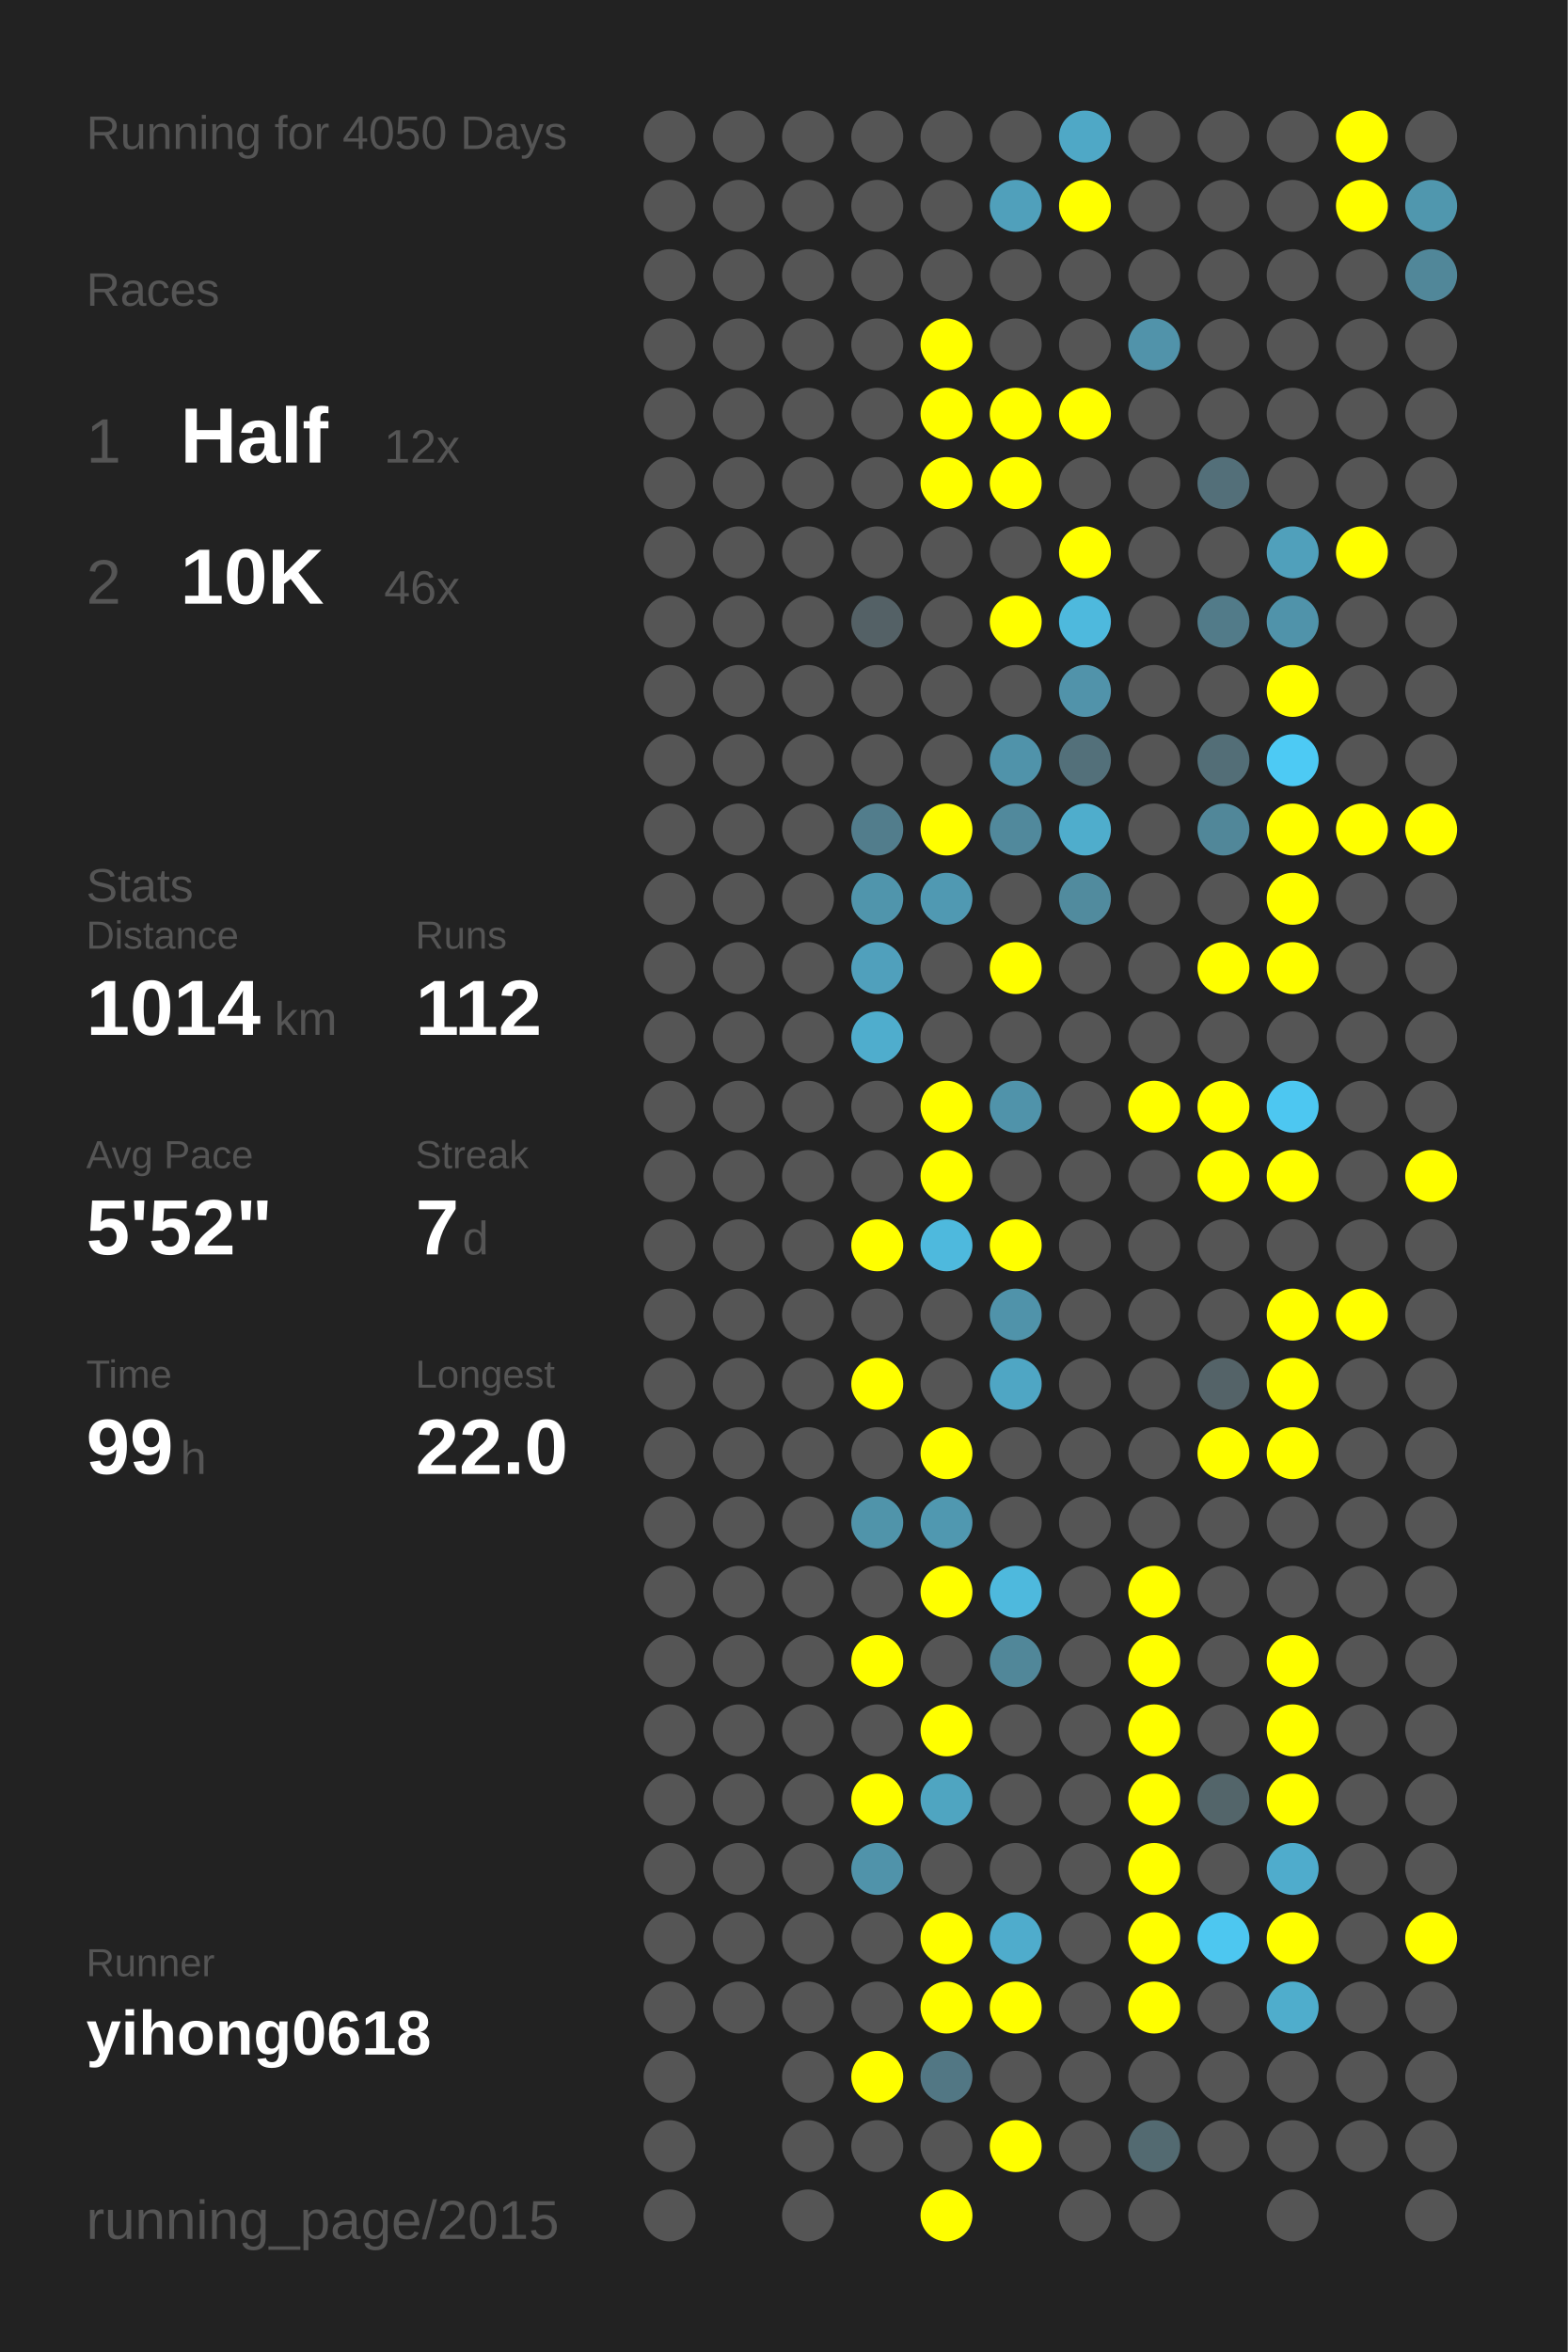
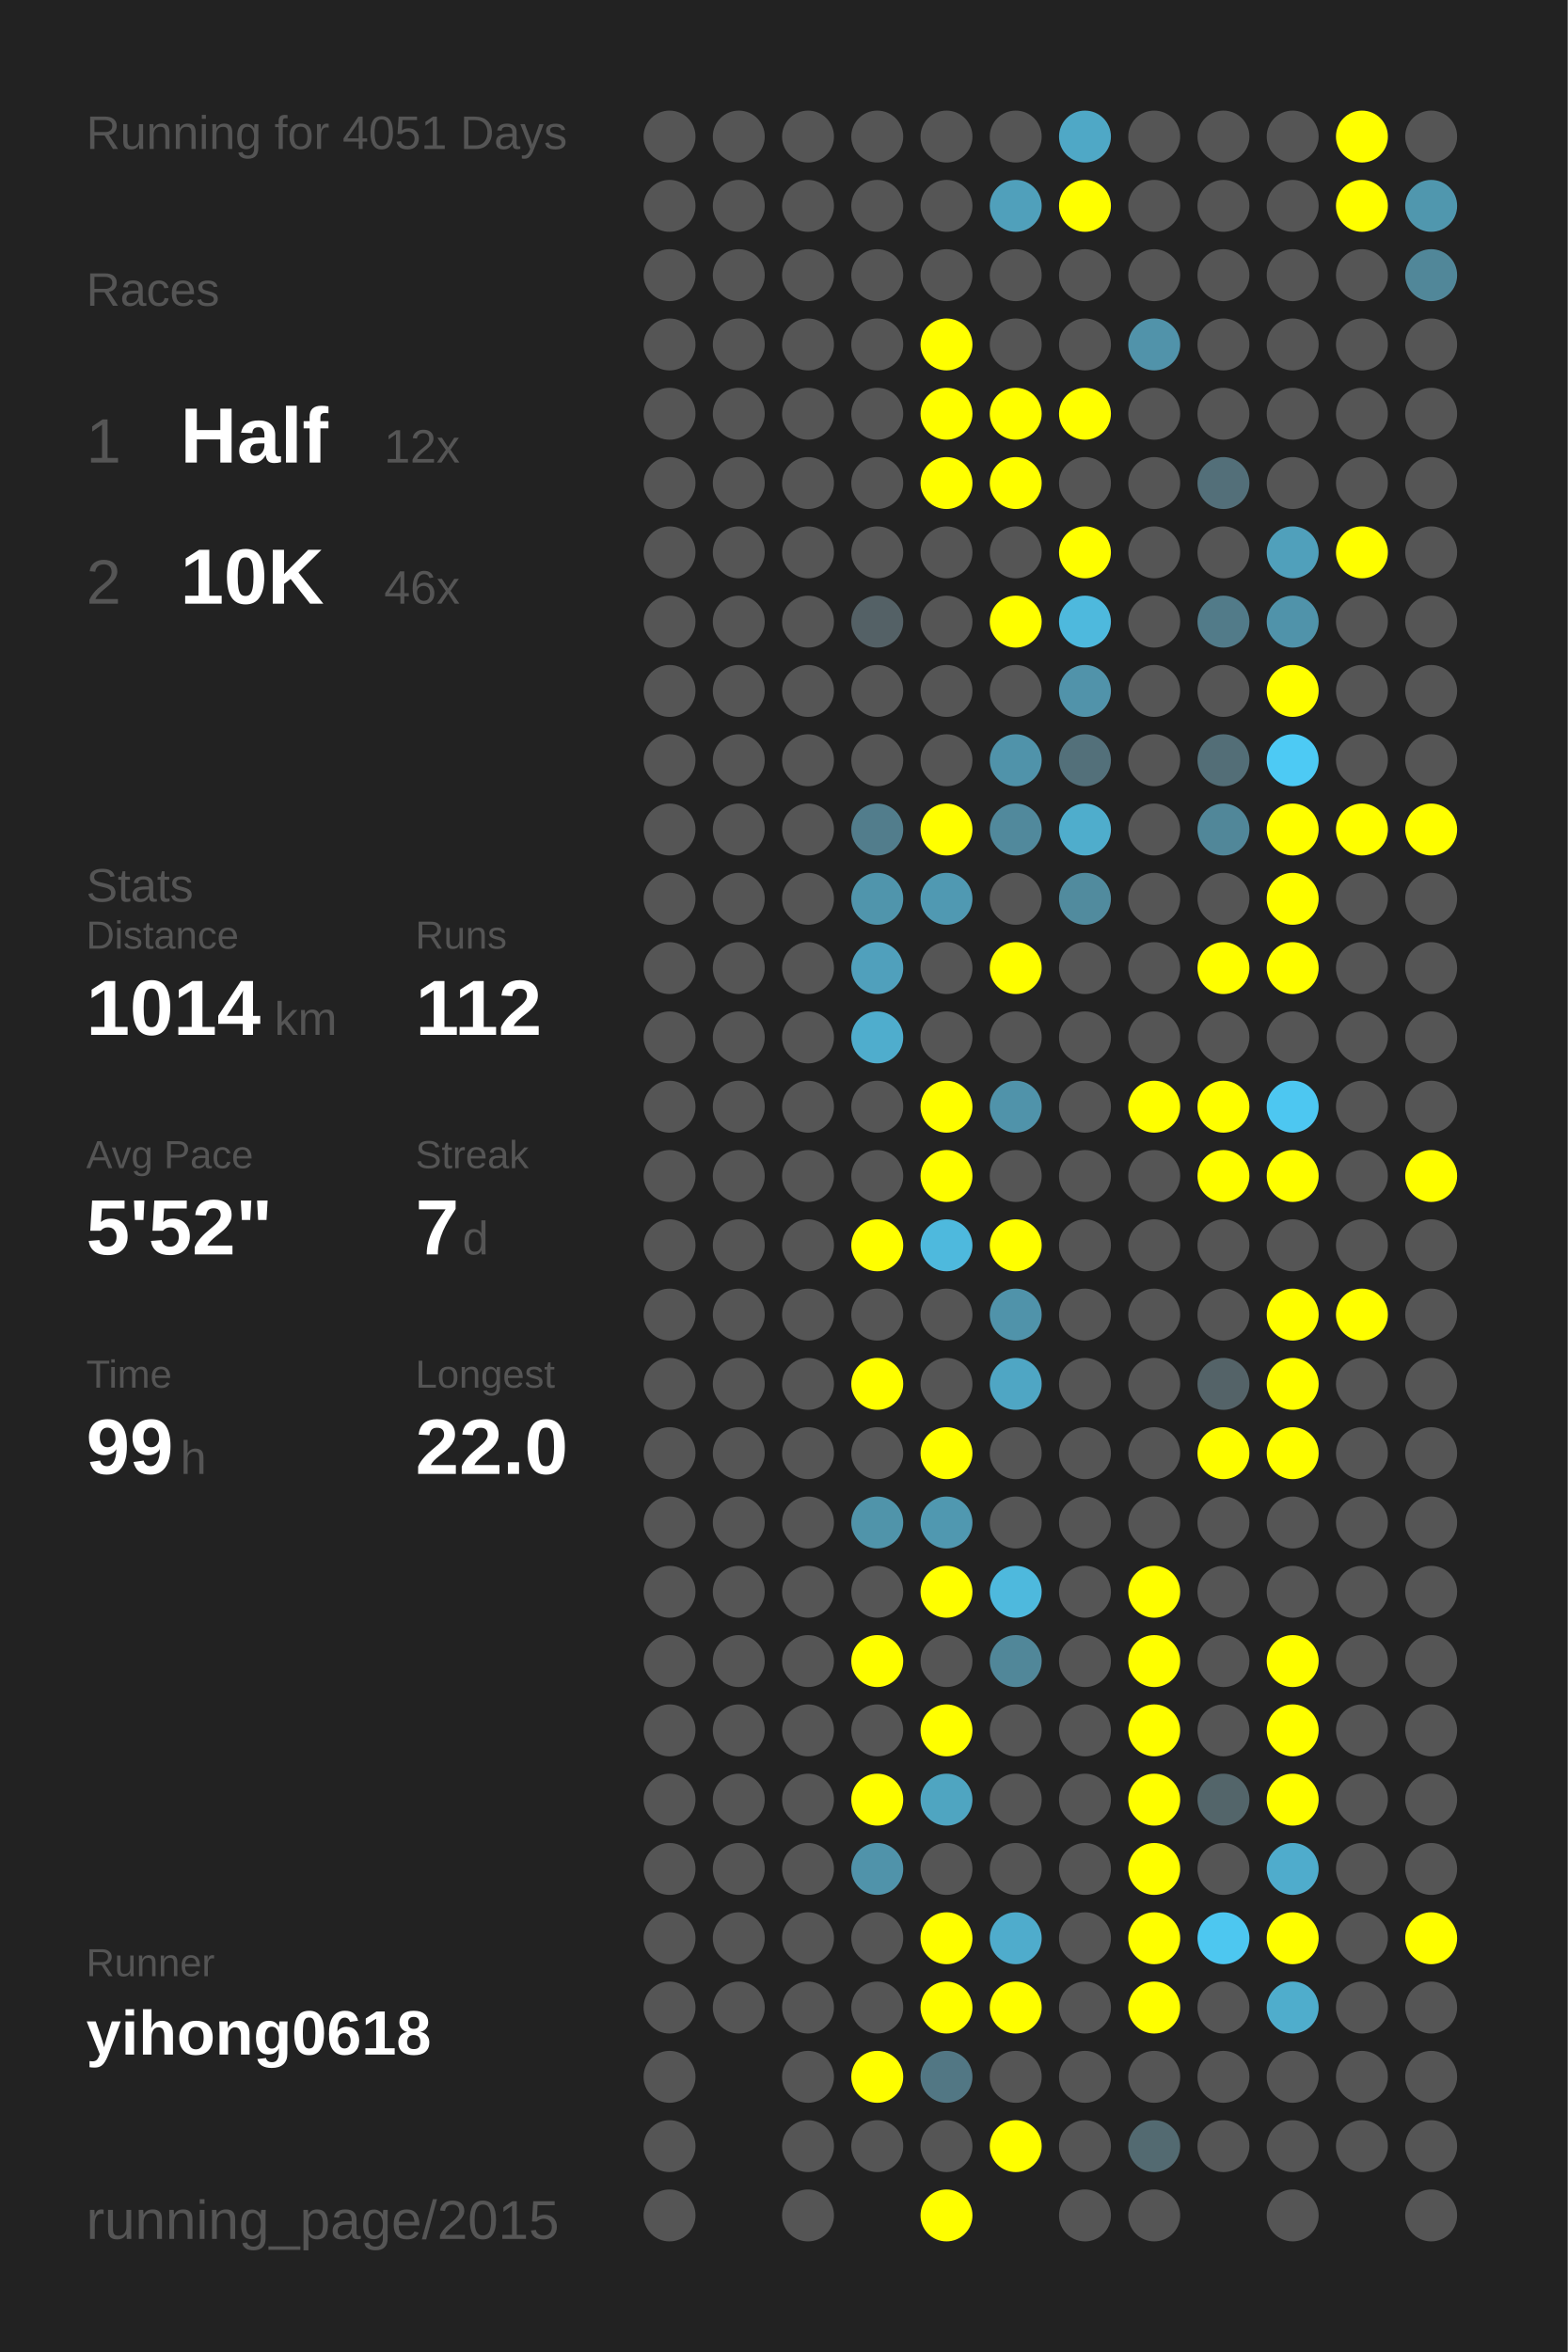
<svg xmlns="http://www.w3.org/2000/svg" baseProfile="full" height="300mm" version="1.1" viewBox="0,0,200,300" width="200mm">
  <defs />
  <rect fill="#222222" height="300" width="200" x="0" y="0" />
-   <text fill="#555555" style="font-size:6px; font-family:Arial;" x="11" y="19">Running for 4050 Days</text>
+   <text fill="#555555" style="font-size:6px; font-family:Arial;" x="11" y="19">Running for 4051 Days</text>
  <text fill="#555555" style="font-size:6px; font-family:Arial;" x="11" y="39">Races</text>
  <text fill="#555555" style="font-size:8px; font-family:Arial;" x="11" y="59">1</text>
  <text fill="#FFFFFF" style="font-size:10px; font-family:Arial; font-weight:bold;" x="23" y="59">Half</text>
  <text fill="#555555" style="font-size:6px; font-family:Arial;" x="49" y="59">12x</text>
  <text fill="#555555" style="font-size:8px; font-family:Arial;" x="11" y="77">2</text>
  <text fill="#FFFFFF" style="font-size:10px; font-family:Arial; font-weight:bold;" x="23" y="77">10K</text>
  <text fill="#555555" style="font-size:6px; font-family:Arial;" x="49" y="77">46x</text>
  <text fill="#555555" style="font-size:6px; font-family:Arial;" x="11" y="115">Stats</text>
  <text fill="#555555" style="font-size:5px; font-family:Arial;" x="11" y="121">Distance</text>
  <text fill="#FFFFFF" style="font-size:10px; font-family:Arial; font-weight:bold;" x="11" y="132">1014</text>
  <text fill="#555555" style="font-size:6px; font-family:Arial;" x="35" y="132">km</text>
  <text fill="#555555" style="font-size:5px; font-family:Arial;" x="53" y="121">Runs</text>
  <text fill="#FFFFFF" style="font-size:10px; font-family:Arial; font-weight:bold;" x="53" y="132">112</text>
  <text fill="#555555" style="font-size:5px; font-family:Arial;" x="11" y="149">Avg Pace</text>
  <text fill="#FFFFFF" style="font-size:10px; font-family:Arial; font-weight:bold;" x="11" y="160">5'52"</text>
  <text fill="#555555" style="font-size:5px; font-family:Arial;" x="53" y="149">Streak</text>
  <text fill="#FFFFFF" style="font-size:10px; font-family:Arial; font-weight:bold;" x="53" y="160">7</text>
  <text fill="#555555" style="font-size:6px; font-family:Arial;" x="59" y="160">d</text>
  <text fill="#555555" style="font-size:5px; font-family:Arial;" x="11" y="177">Time</text>
  <text fill="#FFFFFF" style="font-size:10px; font-family:Arial; font-weight:bold;" x="11" y="188">99</text>
  <text fill="#555555" style="font-size:6px; font-family:Arial;" x="23" y="188">h</text>
  <text fill="#555555" style="font-size:5px; font-family:Arial;" x="53" y="177">Longest</text>
  <text fill="#FFFFFF" style="font-size:10px; font-family:Arial; font-weight:bold;" x="53" y="188">22.0</text>
  <text fill="#555555" style="font-size:5px; font-family:Arial;" x="11" y="252.065">Runner</text>
  <text fill="#FFFFFF" style="font-size:8px; font-family:Arial; font-weight:bold;" x="11" y="262.065">yihong0618</text>
  <text fill="#555555" style="font-size:7px; font-family:Arial;" x="11" y="285.581">running_page/2015</text>
  <circle cx="85.417" cy="17.419" fill="#555555" r="3.312" />
  <circle cx="85.417" cy="26.258" fill="#555555" r="3.312" />
  <circle cx="85.417" cy="35.097" fill="#555555" r="3.312" />
  <circle cx="85.417" cy="43.935" fill="#555555" r="3.312" />
  <circle cx="85.417" cy="52.774" fill="#555555" r="3.312" />
  <circle cx="85.417" cy="61.613" fill="#555555" r="3.312" />
  <circle cx="85.417" cy="70.452" fill="#555555" r="3.312" />
  <circle cx="85.417" cy="79.29" fill="#555555" r="3.312" />
  <circle cx="85.417" cy="88.129" fill="#555555" r="3.312" />
  <circle cx="85.417" cy="96.968" fill="#555555" r="3.312" />
  <circle cx="85.417" cy="105.806" fill="#555555" r="3.312" />
  <circle cx="85.417" cy="114.645" fill="#555555" r="3.312" />
  <circle cx="85.417" cy="123.484" fill="#555555" r="3.312" />
  <circle cx="85.417" cy="132.323" fill="#555555" r="3.312" />
  <circle cx="85.417" cy="141.161" fill="#555555" r="3.312" />
  <circle cx="85.417" cy="150" fill="#555555" r="3.312" />
  <circle cx="85.417" cy="158.839" fill="#555555" r="3.312" />
  <circle cx="85.417" cy="167.677" fill="#555555" r="3.312" />
  <circle cx="85.417" cy="176.516" fill="#555555" r="3.312" />
  <circle cx="85.417" cy="185.355" fill="#555555" r="3.312" />
  <circle cx="85.417" cy="194.194" fill="#555555" r="3.312" />
  <circle cx="85.417" cy="203.032" fill="#555555" r="3.312" />
  <circle cx="85.417" cy="211.871" fill="#555555" r="3.312" />
  <circle cx="85.417" cy="220.71" fill="#555555" r="3.312" />
  <circle cx="85.417" cy="229.548" fill="#555555" r="3.312" />
  <circle cx="85.417" cy="238.387" fill="#555555" r="3.312" />
  <circle cx="85.417" cy="247.226" fill="#555555" r="3.312" />
  <circle cx="85.417" cy="256.065" fill="#555555" r="3.312" />
  <circle cx="85.417" cy="264.903" fill="#555555" r="3.312" />
  <circle cx="85.417" cy="273.742" fill="#555555" r="3.312" />
  <circle cx="85.417" cy="282.581" fill="#555555" r="3.312" />
  <circle cx="94.25" cy="17.419" fill="#555555" r="3.312" />
  <circle cx="94.25" cy="26.258" fill="#555555" r="3.312" />
  <circle cx="94.25" cy="35.097" fill="#555555" r="3.312" />
  <circle cx="94.25" cy="43.935" fill="#555555" r="3.312" />
  <circle cx="94.25" cy="52.774" fill="#555555" r="3.312" />
  <circle cx="94.25" cy="61.613" fill="#555555" r="3.312" />
  <circle cx="94.25" cy="70.452" fill="#555555" r="3.312" />
  <circle cx="94.25" cy="79.29" fill="#555555" r="3.312" />
  <circle cx="94.25" cy="88.129" fill="#555555" r="3.312" />
  <circle cx="94.25" cy="96.968" fill="#555555" r="3.312" />
  <circle cx="94.25" cy="105.806" fill="#555555" r="3.312" />
  <circle cx="94.25" cy="114.645" fill="#555555" r="3.312" />
  <circle cx="94.25" cy="123.484" fill="#555555" r="3.312" />
  <circle cx="94.25" cy="132.323" fill="#555555" r="3.312" />
  <circle cx="94.25" cy="141.161" fill="#555555" r="3.312" />
  <circle cx="94.25" cy="150" fill="#555555" r="3.312" />
  <circle cx="94.25" cy="158.839" fill="#555555" r="3.312" />
  <circle cx="94.25" cy="167.677" fill="#555555" r="3.312" />
  <circle cx="94.25" cy="176.516" fill="#555555" r="3.312" />
  <circle cx="94.25" cy="185.355" fill="#555555" r="3.312" />
  <circle cx="94.25" cy="194.194" fill="#555555" r="3.312" />
  <circle cx="94.25" cy="203.032" fill="#555555" r="3.312" />
  <circle cx="94.25" cy="211.871" fill="#555555" r="3.312" />
  <circle cx="94.25" cy="220.71" fill="#555555" r="3.312" />
  <circle cx="94.25" cy="229.548" fill="#555555" r="3.312" />
  <circle cx="94.25" cy="238.387" fill="#555555" r="3.312" />
  <circle cx="94.25" cy="247.226" fill="#555555" r="3.312" />
  <circle cx="94.25" cy="256.065" fill="#555555" r="3.312" />
  <circle cx="103.083" cy="17.419" fill="#555555" r="3.312" />
  <circle cx="103.083" cy="26.258" fill="#555555" r="3.312" />
  <circle cx="103.083" cy="35.097" fill="#555555" r="3.312" />
  <circle cx="103.083" cy="43.935" fill="#555555" r="3.312" />
  <circle cx="103.083" cy="52.774" fill="#555555" r="3.312" />
  <circle cx="103.083" cy="61.613" fill="#555555" r="3.312" />
  <circle cx="103.083" cy="70.452" fill="#555555" r="3.312" />
  <circle cx="103.083" cy="79.29" fill="#555555" r="3.312" />
  <circle cx="103.083" cy="88.129" fill="#555555" r="3.312" />
  <circle cx="103.083" cy="96.968" fill="#555555" r="3.312" />
  <circle cx="103.083" cy="105.806" fill="#555555" r="3.312" />
  <circle cx="103.083" cy="114.645" fill="#555555" r="3.312" />
  <circle cx="103.083" cy="123.484" fill="#555555" r="3.312" />
  <circle cx="103.083" cy="132.323" fill="#555555" r="3.312" />
  <circle cx="103.083" cy="141.161" fill="#555555" r="3.312" />
  <circle cx="103.083" cy="150" fill="#555555" r="3.312" />
  <circle cx="103.083" cy="158.839" fill="#555555" r="3.312" />
  <circle cx="103.083" cy="167.677" fill="#555555" r="3.312" />
  <circle cx="103.083" cy="176.516" fill="#555555" r="3.312" />
  <circle cx="103.083" cy="185.355" fill="#555555" r="3.312" />
  <circle cx="103.083" cy="194.194" fill="#555555" r="3.312" />
  <circle cx="103.083" cy="203.032" fill="#555555" r="3.312" />
  <circle cx="103.083" cy="211.871" fill="#555555" r="3.312" />
  <circle cx="103.083" cy="220.71" fill="#555555" r="3.312" />
  <circle cx="103.083" cy="229.548" fill="#555555" r="3.312" />
  <circle cx="103.083" cy="238.387" fill="#555555" r="3.312" />
  <circle cx="103.083" cy="247.226" fill="#555555" r="3.312" />
  <circle cx="103.083" cy="256.065" fill="#555555" r="3.312" />
  <circle cx="103.083" cy="264.903" fill="#555555" r="3.312" />
  <circle cx="103.083" cy="273.742" fill="#555555" r="3.312" />
  <circle cx="103.083" cy="282.581" fill="#555555" r="3.312" />
  <circle cx="111.917" cy="17.419" fill="#555555" r="3.312" />
  <circle cx="111.917" cy="26.258" fill="#555555" r="3.312" />
  <circle cx="111.917" cy="35.097" fill="#555555" r="3.312" />
  <circle cx="111.917" cy="43.935" fill="#555555" r="3.312" />
  <circle cx="111.917" cy="52.774" fill="#555555" r="3.312" />
  <circle cx="111.917" cy="61.613" fill="#555555" r="3.312" />
  <circle cx="111.917" cy="70.452" fill="#555555" r="3.312" />
  <circle cx="111.917" cy="79.29" fill="#546166" r="3.312" />
  <circle cx="111.917" cy="88.129" fill="#555555" r="3.312" />
  <circle cx="111.917" cy="96.968" fill="#555555" r="3.312" />
  <circle cx="111.917" cy="105.806" fill="#527d8c" r="3.312" />
  <circle cx="111.917" cy="114.645" fill="#5095ac" r="3.312" />
  <circle cx="111.917" cy="123.484" fill="#50a0bc" r="3.312" />
  <circle cx="111.917" cy="132.323" fill="#4fadcd" r="3.312" />
  <circle cx="111.917" cy="141.161" fill="#555555" r="3.312" />
  <circle cx="111.917" cy="150" fill="#555555" r="3.312" />
  <circle cx="111.917" cy="158.839" fill="#FFFF00" r="3.312" />
  <circle cx="111.917" cy="167.677" fill="#555555" r="3.312" />
  <circle cx="111.917" cy="176.516" fill="#FFFF00" r="3.312" />
  <circle cx="111.917" cy="185.355" fill="#555555" r="3.312" />
  <circle cx="111.917" cy="194.194" fill="#5094aa" r="3.312" />
  <circle cx="111.917" cy="203.032" fill="#555555" r="3.312" />
  <circle cx="111.917" cy="211.871" fill="#FFFF00" r="3.312" />
  <circle cx="111.917" cy="220.71" fill="#555555" r="3.312" />
  <circle cx="111.917" cy="229.548" fill="#FFFF00" r="3.312" />
  <circle cx="111.917" cy="238.387" fill="#5093aa" r="3.312" />
  <circle cx="111.917" cy="247.226" fill="#555555" r="3.312" />
  <circle cx="111.917" cy="256.065" fill="#555555" r="3.312" />
  <circle cx="111.917" cy="264.903" fill="#FFFF00" r="3.312" />
  <circle cx="111.917" cy="273.742" fill="#555555" r="3.312" />
  <circle cx="120.75" cy="17.419" fill="#555555" r="3.312" />
  <circle cx="120.75" cy="26.258" fill="#555555" r="3.312" />
  <circle cx="120.75" cy="35.097" fill="#555555" r="3.312" />
  <circle cx="120.75" cy="43.935" fill="#FFFF00" r="3.312" />
  <circle cx="120.75" cy="52.774" fill="#FFFF00" r="3.312" />
  <circle cx="120.75" cy="61.613" fill="#FFFF00" r="3.312" />
  <circle cx="120.75" cy="70.452" fill="#555555" r="3.312" />
  <circle cx="120.75" cy="79.29" fill="#555555" r="3.312" />
  <circle cx="120.75" cy="88.129" fill="#555555" r="3.312" />
  <circle cx="120.75" cy="96.968" fill="#555555" r="3.312" />
  <circle cx="120.75" cy="105.806" fill="#FFFF00" r="3.312" />
  <circle cx="120.75" cy="114.645" fill="#5099b2" r="3.312" />
  <circle cx="120.75" cy="123.484" fill="#555555" r="3.312" />
  <circle cx="120.75" cy="132.323" fill="#555555" r="3.312" />
  <circle cx="120.75" cy="141.161" fill="#FFFF00" r="3.312" />
  <circle cx="120.75" cy="150" fill="#FFFF00" r="3.312" />
  <circle cx="120.75" cy="158.839" fill="#4eb9dd" r="3.312" />
  <circle cx="120.75" cy="167.677" fill="#555555" r="3.312" />
  <circle cx="120.75" cy="176.516" fill="#555555" r="3.312" />
  <circle cx="120.75" cy="185.355" fill="#FFFF00" r="3.312" />
  <circle cx="120.75" cy="194.194" fill="#5098b0" r="3.312" />
  <circle cx="120.75" cy="203.032" fill="#FFFF00" r="3.312" />
  <circle cx="120.75" cy="211.871" fill="#555555" r="3.312" />
  <circle cx="120.75" cy="220.71" fill="#FFFF00" r="3.312" />
  <circle cx="120.75" cy="229.548" fill="#4fa5c1" r="3.312" />
  <circle cx="120.75" cy="238.387" fill="#555555" r="3.312" />
  <circle cx="120.75" cy="247.226" fill="#FFFF00" r="3.312" />
  <circle cx="120.75" cy="256.065" fill="#FFFF00" r="3.312" />
  <circle cx="120.75" cy="264.903" fill="#527784" r="3.312" />
  <circle cx="120.75" cy="273.742" fill="#555555" r="3.312" />
  <circle cx="120.75" cy="282.581" fill="#FFFF00" r="3.312" />
  <circle cx="129.583" cy="17.419" fill="#555555" r="3.312" />
  <circle cx="129.583" cy="26.258" fill="#50a0bb" r="3.312" />
  <circle cx="129.583" cy="35.097" fill="#555555" r="3.312" />
  <circle cx="129.583" cy="43.935" fill="#555555" r="3.312" />
  <circle cx="129.583" cy="52.774" fill="#FFFF00" r="3.312" />
  <circle cx="129.583" cy="61.613" fill="#FFFF00" r="3.312" />
  <circle cx="129.583" cy="70.452" fill="#555555" r="3.312" />
  <circle cx="129.583" cy="79.29" fill="#FFFF00" r="3.312" />
  <circle cx="129.583" cy="88.129" fill="#555555" r="3.312" />
  <circle cx="129.583" cy="96.968" fill="#5093aa" r="3.312" />
  <circle cx="129.583" cy="105.806" fill="#51899c" r="3.312" />
  <circle cx="129.583" cy="114.645" fill="#555555" r="3.312" />
  <circle cx="129.583" cy="123.484" fill="#FFFF00" r="3.312" />
  <circle cx="129.583" cy="132.323" fill="#555555" r="3.312" />
  <circle cx="129.583" cy="141.161" fill="#5093aa" r="3.312" />
  <circle cx="129.583" cy="150" fill="#555555" r="3.312" />
  <circle cx="129.583" cy="158.839" fill="#FFFF00" r="3.312" />
  <circle cx="129.583" cy="167.677" fill="#5093aa" r="3.312" />
  <circle cx="129.583" cy="176.516" fill="#4fa6c4" r="3.312" />
  <circle cx="129.583" cy="185.355" fill="#555555" r="3.312" />
  <circle cx="129.583" cy="194.194" fill="#555555" r="3.312" />
  <circle cx="129.583" cy="203.032" fill="#4eb9dd" r="3.312" />
  <circle cx="129.583" cy="211.871" fill="#518799" r="3.312" />
  <circle cx="129.583" cy="220.71" fill="#555555" r="3.312" />
  <circle cx="129.583" cy="229.548" fill="#555555" r="3.312" />
  <circle cx="129.583" cy="238.387" fill="#555555" r="3.312" />
  <circle cx="129.583" cy="247.226" fill="#4faccc" r="3.312" />
  <circle cx="129.583" cy="256.065" fill="#FFFF00" r="3.312" />
  <circle cx="129.583" cy="264.903" fill="#555555" r="3.312" />
  <circle cx="129.583" cy="273.742" fill="#FFFF00" r="3.312" />
  <circle cx="138.417" cy="17.419" fill="#4fa8c6" r="3.312" />
  <circle cx="138.417" cy="26.258" fill="#FFFF00" r="3.312" />
  <circle cx="138.417" cy="35.097" fill="#555555" r="3.312" />
  <circle cx="138.417" cy="43.935" fill="#555555" r="3.312" />
  <circle cx="138.417" cy="52.774" fill="#FFFF00" r="3.312" />
  <circle cx="138.417" cy="61.613" fill="#555555" r="3.312" />
  <circle cx="138.417" cy="70.452" fill="#FFFF00" r="3.312" />
  <circle cx="138.417" cy="79.29" fill="#4eb9dd" r="3.312" />
  <circle cx="138.417" cy="88.129" fill="#5193aa" r="3.312" />
  <circle cx="138.417" cy="96.968" fill="#53707a" r="3.312" />
  <circle cx="138.417" cy="105.806" fill="#4fadcc" r="3.312" />
  <circle cx="138.417" cy="114.645" fill="#518b9e" r="3.312" />
  <circle cx="138.417" cy="123.484" fill="#555555" r="3.312" />
  <circle cx="138.417" cy="132.323" fill="#555555" r="3.312" />
  <circle cx="138.417" cy="141.161" fill="#555555" r="3.312" />
  <circle cx="138.417" cy="150" fill="#555555" r="3.312" />
  <circle cx="138.417" cy="158.839" fill="#555555" r="3.312" />
  <circle cx="138.417" cy="167.677" fill="#555555" r="3.312" />
  <circle cx="138.417" cy="176.516" fill="#555555" r="3.312" />
  <circle cx="138.417" cy="185.355" fill="#555555" r="3.312" />
  <circle cx="138.417" cy="194.194" fill="#555555" r="3.312" />
  <circle cx="138.417" cy="203.032" fill="#555555" r="3.312" />
  <circle cx="138.417" cy="211.871" fill="#555555" r="3.312" />
  <circle cx="138.417" cy="220.71" fill="#555555" r="3.312" />
  <circle cx="138.417" cy="229.548" fill="#555555" r="3.312" />
  <circle cx="138.417" cy="238.387" fill="#555555" r="3.312" />
  <circle cx="138.417" cy="247.226" fill="#555555" r="3.312" />
  <circle cx="138.417" cy="256.065" fill="#555555" r="3.312" />
  <circle cx="138.417" cy="264.903" fill="#555555" r="3.312" />
  <circle cx="138.417" cy="273.742" fill="#555555" r="3.312" />
  <circle cx="138.417" cy="282.581" fill="#555555" r="3.312" />
  <circle cx="147.25" cy="17.419" fill="#555555" r="3.312" />
  <circle cx="147.25" cy="26.258" fill="#555555" r="3.312" />
  <circle cx="147.25" cy="35.097" fill="#555555" r="3.312" />
  <circle cx="147.25" cy="43.935" fill="#5193aa" r="3.312" />
  <circle cx="147.25" cy="52.774" fill="#555555" r="3.312" />
  <circle cx="147.25" cy="61.613" fill="#555555" r="3.312" />
  <circle cx="147.25" cy="70.452" fill="#555555" r="3.312" />
  <circle cx="147.25" cy="79.29" fill="#555555" r="3.312" />
  <circle cx="147.25" cy="88.129" fill="#555555" r="3.312" />
  <circle cx="147.25" cy="96.968" fill="#555555" r="3.312" />
  <circle cx="147.25" cy="105.806" fill="#555555" r="3.312" />
  <circle cx="147.25" cy="114.645" fill="#555555" r="3.312" />
  <circle cx="147.25" cy="123.484" fill="#555555" r="3.312" />
  <circle cx="147.25" cy="132.323" fill="#555555" r="3.312" />
  <circle cx="147.25" cy="141.161" fill="#FFFF00" r="3.312" />
  <circle cx="147.25" cy="150" fill="#555555" r="3.312" />
  <circle cx="147.25" cy="158.839" fill="#555555" r="3.312" />
  <circle cx="147.25" cy="167.677" fill="#555555" r="3.312" />
  <circle cx="147.25" cy="176.516" fill="#555555" r="3.312" />
  <circle cx="147.25" cy="185.355" fill="#555555" r="3.312" />
  <circle cx="147.25" cy="194.194" fill="#555555" r="3.312" />
  <circle cx="147.25" cy="203.032" fill="#FFFF00" r="3.312" />
  <circle cx="147.25" cy="211.871" fill="#FFFF00" r="3.312" />
  <circle cx="147.25" cy="220.71" fill="#FFFF00" r="3.312" />
  <circle cx="147.25" cy="229.548" fill="#FFFF00" r="3.312" />
  <circle cx="147.25" cy="238.387" fill="#FFFF00" r="3.312" />
  <circle cx="147.25" cy="247.226" fill="#FFFF00" r="3.312" />
  <circle cx="147.25" cy="256.065" fill="#FFFF00" r="3.312" />
  <circle cx="147.25" cy="264.903" fill="#555555" r="3.312" />
  <circle cx="147.25" cy="273.742" fill="#536a71" r="3.312" />
  <circle cx="147.25" cy="282.581" fill="#555555" r="3.312" />
  <circle cx="156.083" cy="17.419" fill="#555555" r="3.312" />
  <circle cx="156.083" cy="26.258" fill="#555555" r="3.312" />
  <circle cx="156.083" cy="35.097" fill="#555555" r="3.312" />
  <circle cx="156.083" cy="43.935" fill="#555555" r="3.312" />
  <circle cx="156.083" cy="52.774" fill="#555555" r="3.312" />
  <circle cx="156.083" cy="61.613" fill="#536f79" r="3.312" />
  <circle cx="156.083" cy="70.452" fill="#555555" r="3.312" />
  <circle cx="156.083" cy="79.29" fill="#527b89" r="3.312" />
  <circle cx="156.083" cy="88.129" fill="#555555" r="3.312" />
  <circle cx="156.083" cy="96.968" fill="#536e77" r="3.312" />
  <circle cx="156.083" cy="105.806" fill="#518799" r="3.312" />
  <circle cx="156.083" cy="114.645" fill="#555555" r="3.312" />
  <circle cx="156.083" cy="123.484" fill="#FFFF00" r="3.312" />
  <circle cx="156.083" cy="132.323" fill="#555555" r="3.312" />
  <circle cx="156.083" cy="141.161" fill="#FFFF00" r="3.312" />
  <circle cx="156.083" cy="150" fill="#FFFF00" r="3.312" />
  <circle cx="156.083" cy="158.839" fill="#555555" r="3.312" />
  <circle cx="156.083" cy="167.677" fill="#555555" r="3.312" />
  <circle cx="156.083" cy="176.516" fill="#546368" r="3.312" />
  <circle cx="156.083" cy="185.355" fill="#FFFF00" r="3.312" />
  <circle cx="156.083" cy="194.194" fill="#555555" r="3.312" />
  <circle cx="156.083" cy="203.032" fill="#555555" r="3.312" />
  <circle cx="156.083" cy="211.871" fill="#555555" r="3.312" />
  <circle cx="156.083" cy="220.71" fill="#555555" r="3.312" />
  <circle cx="156.083" cy="229.548" fill="#53656a" r="3.312" />
  <circle cx="156.083" cy="238.387" fill="#555555" r="3.312" />
  <circle cx="156.083" cy="247.226" fill="#4dc7f0" r="3.312" />
  <circle cx="156.083" cy="256.065" fill="#555555" r="3.312" />
  <circle cx="156.083" cy="264.903" fill="#555555" r="3.312" />
  <circle cx="156.083" cy="273.742" fill="#555555" r="3.312" />
  <circle cx="164.917" cy="17.419" fill="#555555" r="3.312" />
  <circle cx="164.917" cy="26.258" fill="#555555" r="3.312" />
  <circle cx="164.917" cy="35.097" fill="#555555" r="3.312" />
  <circle cx="164.917" cy="43.935" fill="#555555" r="3.312" />
  <circle cx="164.917" cy="52.774" fill="#555555" r="3.312" />
  <circle cx="164.917" cy="61.613" fill="#555555" r="3.312" />
  <circle cx="164.917" cy="70.452" fill="#50a0bb" r="3.312" />
  <circle cx="164.917" cy="79.29" fill="#5093aa" r="3.312" />
  <circle cx="164.917" cy="88.129" fill="#FFFF00" r="3.312" />
  <circle cx="164.917" cy="96.968" fill="#4dcaf4" r="3.312" />
  <circle cx="164.917" cy="105.806" fill="#FFFF00" r="3.312" />
  <circle cx="164.917" cy="114.645" fill="#FFFF00" r="3.312" />
  <circle cx="164.917" cy="123.484" fill="#FFFF00" r="3.312" />
  <circle cx="164.917" cy="132.323" fill="#555555" r="3.312" />
  <circle cx="164.917" cy="141.161" fill="#4dc7f1" r="3.312" />
  <circle cx="164.917" cy="150" fill="#FFFF00" r="3.312" />
  <circle cx="164.917" cy="158.839" fill="#555555" r="3.312" />
  <circle cx="164.917" cy="167.677" fill="#FFFF00" r="3.312" />
  <circle cx="164.917" cy="176.516" fill="#FFFF00" r="3.312" />
  <circle cx="164.917" cy="185.355" fill="#FFFF00" r="3.312" />
  <circle cx="164.917" cy="194.194" fill="#555555" r="3.312" />
  <circle cx="164.917" cy="203.032" fill="#555555" r="3.312" />
  <circle cx="164.917" cy="211.871" fill="#FFFF00" r="3.312" />
  <circle cx="164.917" cy="220.71" fill="#FFFF00" r="3.312" />
  <circle cx="164.917" cy="229.548" fill="#FFFF00" r="3.312" />
  <circle cx="164.917" cy="238.387" fill="#4faccc" r="3.312" />
  <circle cx="164.917" cy="247.226" fill="#FFFF00" r="3.312" />
  <circle cx="164.917" cy="256.065" fill="#4fadcc" r="3.312" />
  <circle cx="164.917" cy="264.903" fill="#555555" r="3.312" />
  <circle cx="164.917" cy="273.742" fill="#555555" r="3.312" />
  <circle cx="164.917" cy="282.581" fill="#555555" r="3.312" />
  <circle cx="173.75" cy="17.419" fill="#FFFF00" r="3.312" />
  <circle cx="173.75" cy="26.258" fill="#FFFF00" r="3.312" />
  <circle cx="173.75" cy="35.097" fill="#555555" r="3.312" />
  <circle cx="173.75" cy="43.935" fill="#555555" r="3.312" />
  <circle cx="173.75" cy="52.774" fill="#555555" r="3.312" />
  <circle cx="173.75" cy="61.613" fill="#555555" r="3.312" />
  <circle cx="173.75" cy="70.452" fill="#FFFF00" r="3.312" />
  <circle cx="173.75" cy="79.29" fill="#555555" r="3.312" />
  <circle cx="173.75" cy="88.129" fill="#555555" r="3.312" />
  <circle cx="173.75" cy="96.968" fill="#555555" r="3.312" />
  <circle cx="173.75" cy="105.806" fill="#FFFF00" r="3.312" />
  <circle cx="173.75" cy="114.645" fill="#555555" r="3.312" />
  <circle cx="173.75" cy="123.484" fill="#555555" r="3.312" />
  <circle cx="173.75" cy="132.323" fill="#555555" r="3.312" />
  <circle cx="173.75" cy="141.161" fill="#555555" r="3.312" />
  <circle cx="173.75" cy="150" fill="#555555" r="3.312" />
  <circle cx="173.75" cy="158.839" fill="#555555" r="3.312" />
  <circle cx="173.75" cy="167.677" fill="#FFFF00" r="3.312" />
  <circle cx="173.75" cy="176.516" fill="#555555" r="3.312" />
  <circle cx="173.75" cy="185.355" fill="#555555" r="3.312" />
  <circle cx="173.75" cy="194.194" fill="#555555" r="3.312" />
  <circle cx="173.75" cy="203.032" fill="#555555" r="3.312" />
  <circle cx="173.75" cy="211.871" fill="#555555" r="3.312" />
  <circle cx="173.75" cy="220.71" fill="#555555" r="3.312" />
  <circle cx="173.75" cy="229.548" fill="#555555" r="3.312" />
  <circle cx="173.75" cy="238.387" fill="#555555" r="3.312" />
  <circle cx="173.75" cy="247.226" fill="#555555" r="3.312" />
  <circle cx="173.75" cy="256.065" fill="#555555" r="3.312" />
  <circle cx="173.75" cy="264.903" fill="#555555" r="3.312" />
  <circle cx="173.75" cy="273.742" fill="#555555" r="3.312" />
  <circle cx="182.583" cy="17.419" fill="#555555" r="3.312" />
  <circle cx="182.583" cy="26.258" fill="#5097ae" r="3.312" />
  <circle cx="182.583" cy="35.097" fill="#518799" r="3.312" />
  <circle cx="182.583" cy="43.935" fill="#555555" r="3.312" />
  <circle cx="182.583" cy="52.774" fill="#555555" r="3.312" />
  <circle cx="182.583" cy="61.613" fill="#555555" r="3.312" />
  <circle cx="182.583" cy="70.452" fill="#555555" r="3.312" />
  <circle cx="182.583" cy="79.29" fill="#555555" r="3.312" />
  <circle cx="182.583" cy="88.129" fill="#555555" r="3.312" />
  <circle cx="182.583" cy="96.968" fill="#555555" r="3.312" />
  <circle cx="182.583" cy="105.806" fill="#FFFF00" r="3.312" />
  <circle cx="182.583" cy="114.645" fill="#555555" r="3.312" />
  <circle cx="182.583" cy="123.484" fill="#555555" r="3.312" />
  <circle cx="182.583" cy="132.323" fill="#555555" r="3.312" />
  <circle cx="182.583" cy="141.161" fill="#555555" r="3.312" />
  <circle cx="182.583" cy="150" fill="#FFFF00" r="3.312" />
  <circle cx="182.583" cy="158.839" fill="#555555" r="3.312" />
  <circle cx="182.583" cy="167.677" fill="#555555" r="3.312" />
  <circle cx="182.583" cy="176.516" fill="#555555" r="3.312" />
  <circle cx="182.583" cy="185.355" fill="#555555" r="3.312" />
  <circle cx="182.583" cy="194.194" fill="#555555" r="3.312" />
  <circle cx="182.583" cy="203.032" fill="#555555" r="3.312" />
  <circle cx="182.583" cy="211.871" fill="#555555" r="3.312" />
  <circle cx="182.583" cy="220.71" fill="#555555" r="3.312" />
  <circle cx="182.583" cy="229.548" fill="#555555" r="3.312" />
  <circle cx="182.583" cy="238.387" fill="#555555" r="3.312" />
  <circle cx="182.583" cy="247.226" fill="#FFFF00" r="3.312" />
  <circle cx="182.583" cy="256.065" fill="#555555" r="3.312" />
  <circle cx="182.583" cy="264.903" fill="#555555" r="3.312" />
  <circle cx="182.583" cy="273.742" fill="#555555" r="3.312" />
  <circle cx="182.583" cy="282.581" fill="#555555" r="3.312" />
</svg>
